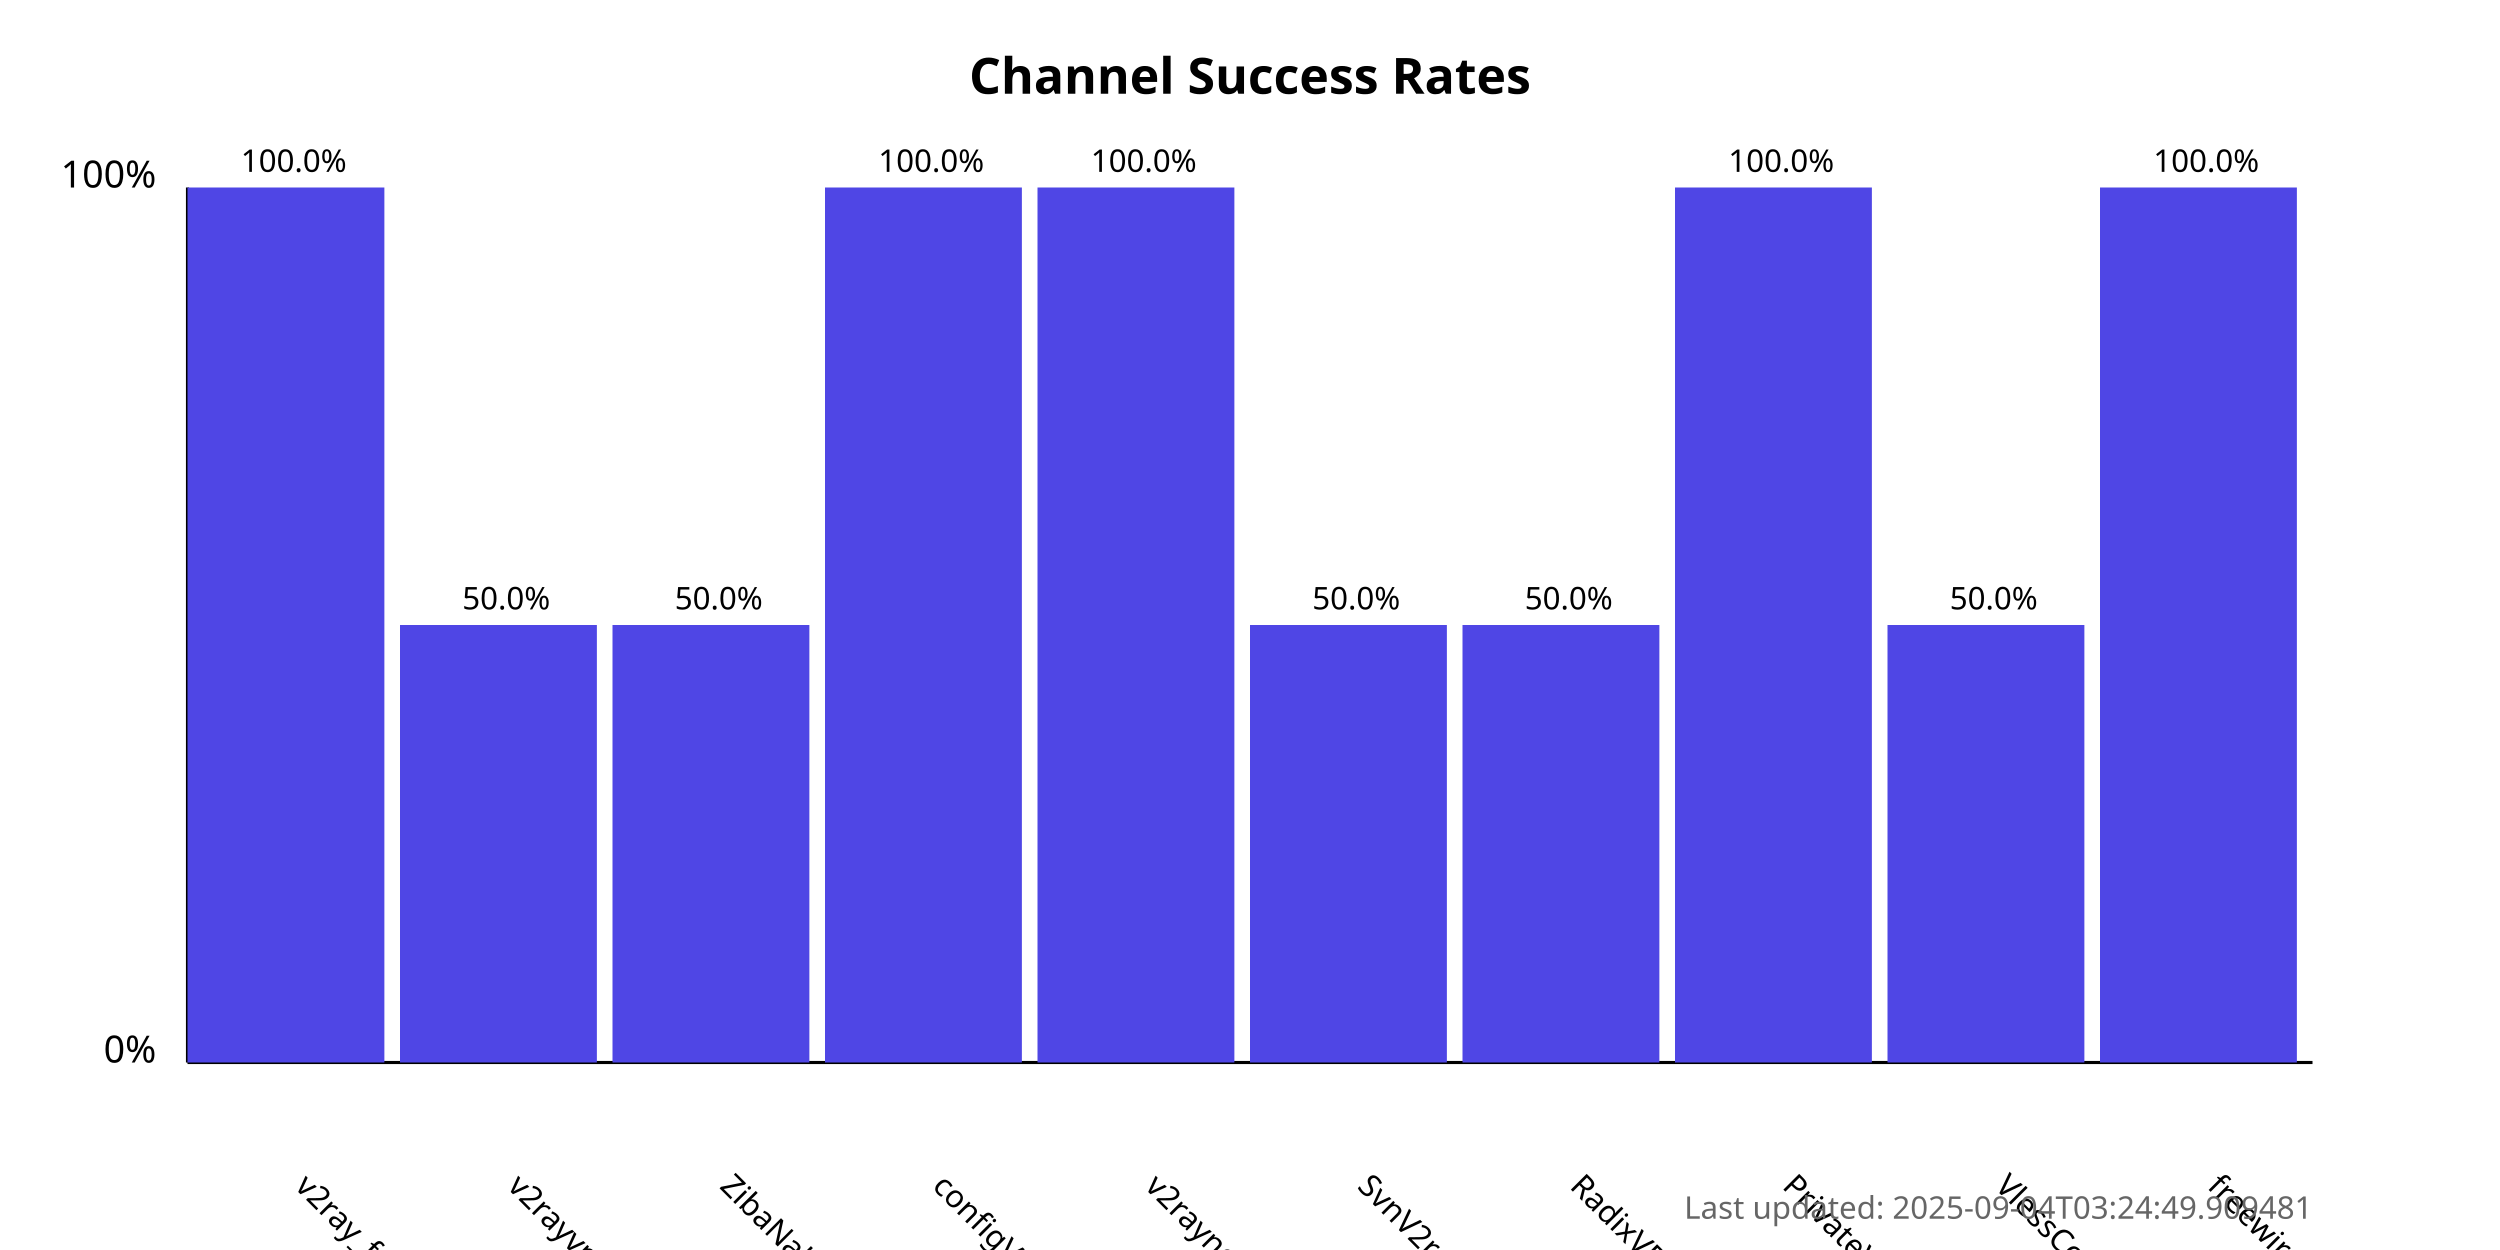
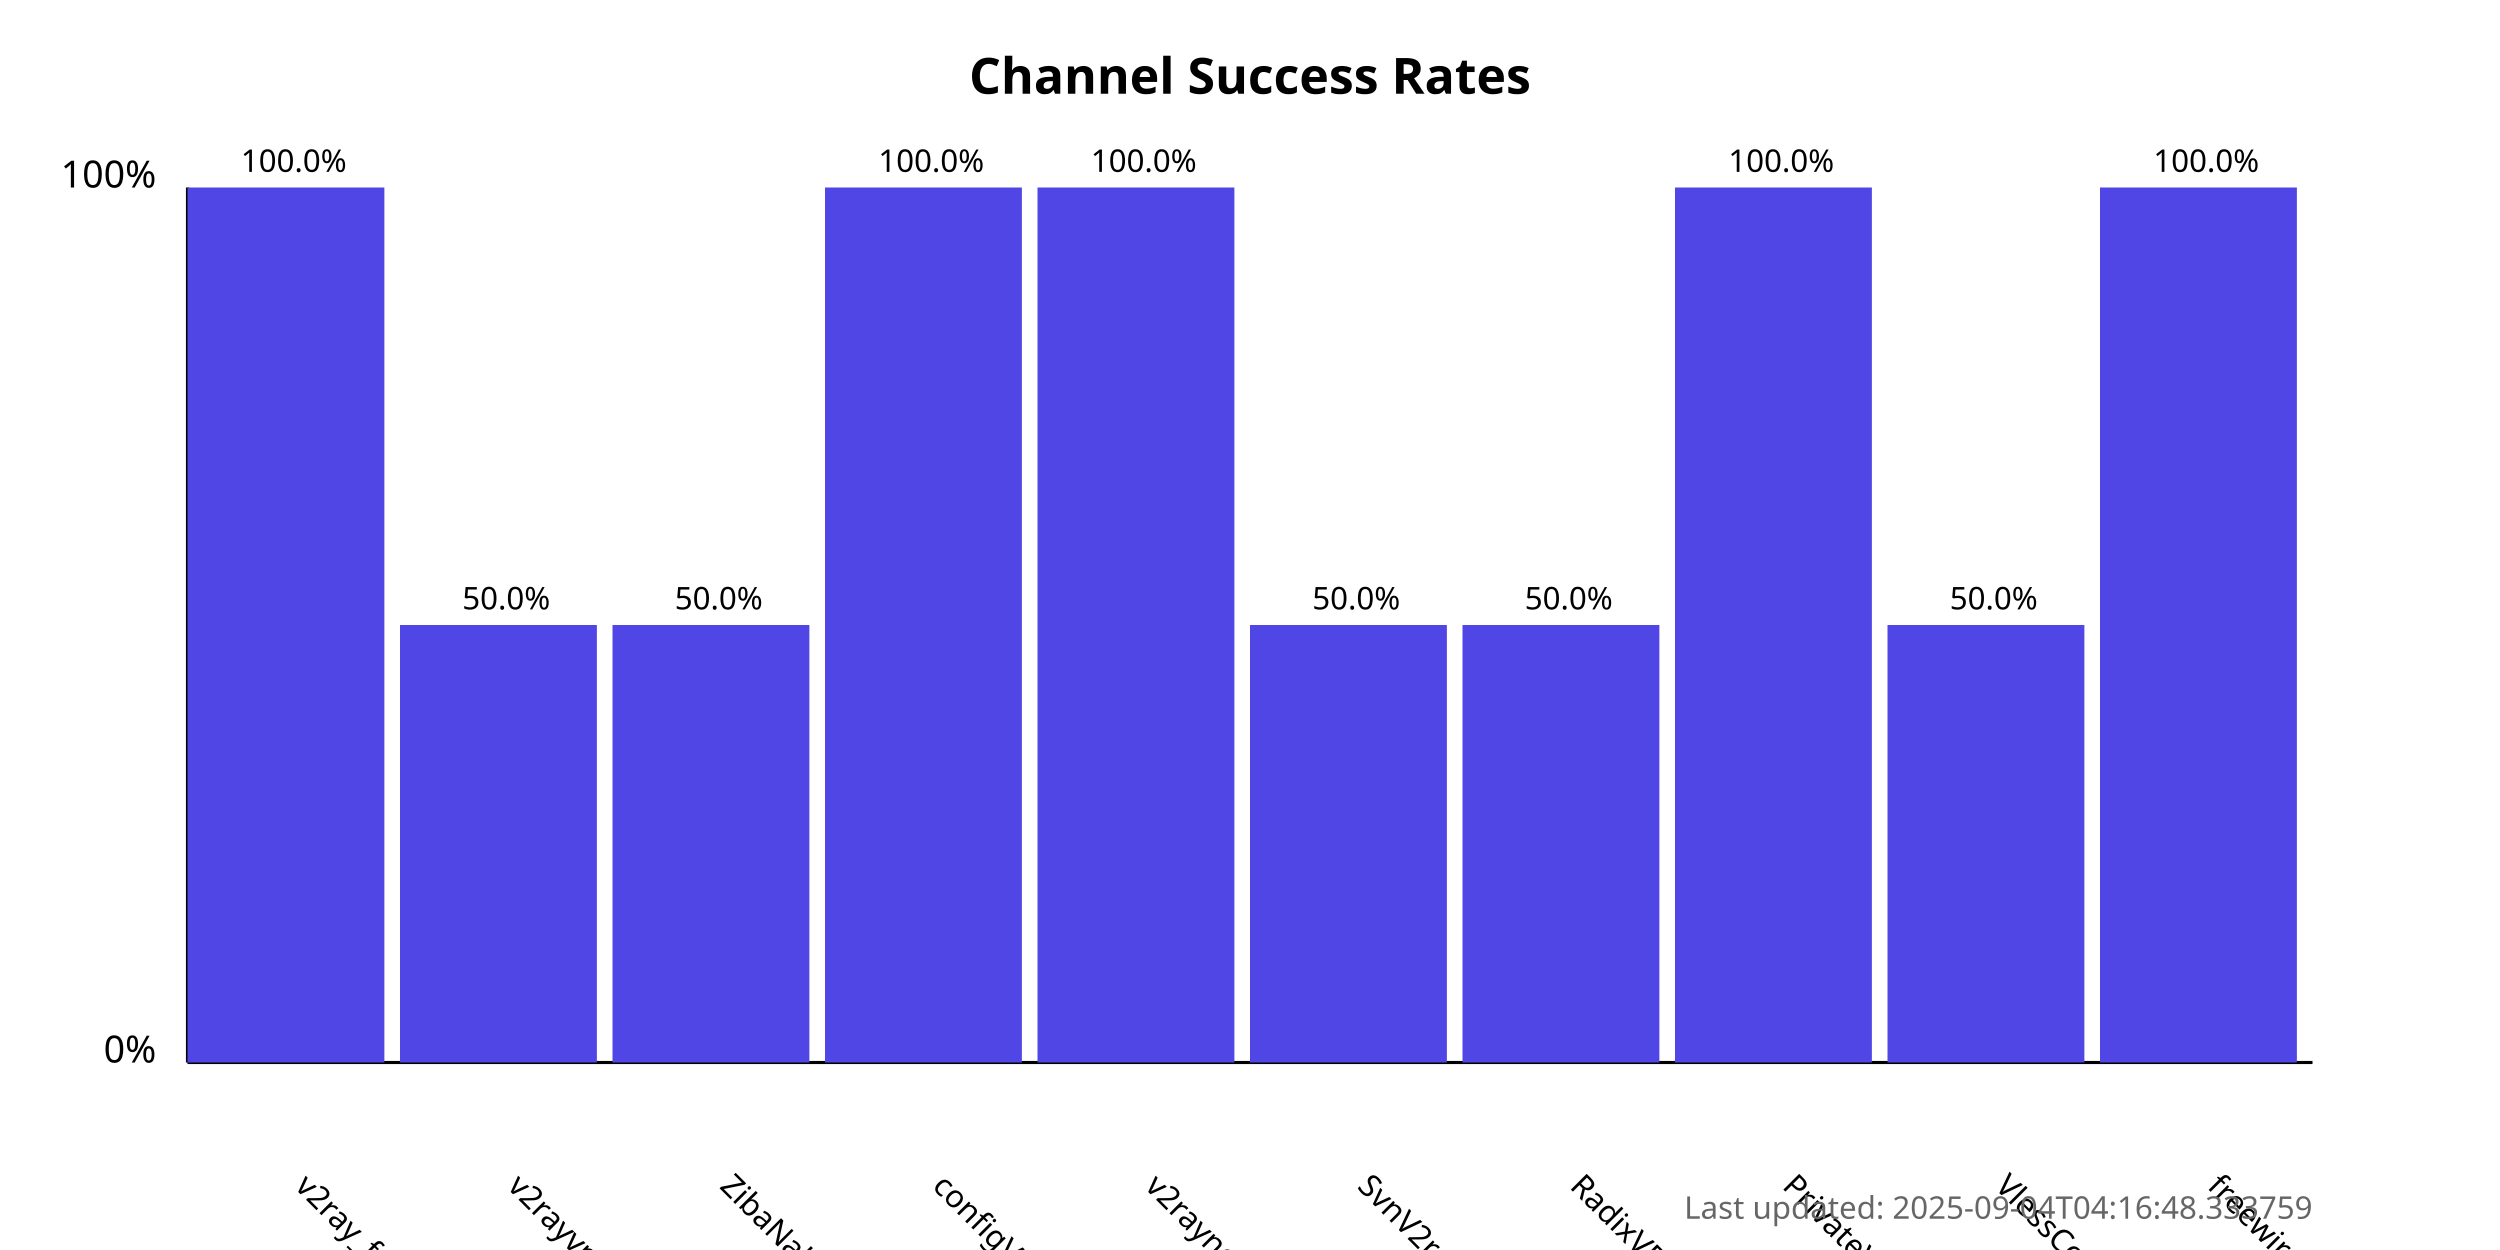
<svg xmlns="http://www.w3.org/2000/svg" width="800" height="400">
  <style>
            .chart-title { font: bold 16px sans-serif; }
            .axis-label { font: 12px sans-serif; }
            .tick-label { font: 10px sans-serif; }
            .bar { fill: #4f46e5; }
            .bar:hover { fill: #6366f1; }
            .timestamp { font: 10px sans-serif; fill: #666; }
        </style>
  <text x="400.0" y="30" text-anchor="middle" class="chart-title">
            Channel Success Rates
        </text>
  <line x1="60" y1="340" x2="60" y2="60" stroke="black" stroke-width="1" />
  <line x1="60" y1="340" x2="740" y2="340" stroke="black" stroke-width="1" />
  <text x="50" y="340" text-anchor="end" class="axis-label">0%</text>
  <text x="50" y="60" text-anchor="end" class="axis-label">100%</text>
  <g>
    <rect x="60" y="60.0" width="63.0" height="280.0" class="bar" />
    <text x="94.0" y="380" transform="rotate(45, 94.0, 380)" text-anchor="start" class="tick-label">
                v2ray_free_conf
            </text>
    <text x="94.0" y="55.0" text-anchor="middle" class="tick-label">
                100.0%
            </text>
  </g>
  <g>
    <rect x="128.0" y="200.0" width="63.0" height="140.0" class="bar" />
    <text x="162.0" y="380" transform="rotate(45, 162.0, 380)" text-anchor="start" class="tick-label">
                v2rayvpno
            </text>
    <text x="162.0" y="195.0" text-anchor="middle" class="tick-label">
                50.0%
            </text>
  </g>
  <g>
    <rect x="196.0" y="200.0" width="63.0" height="140.0" class="bar" />
    <text x="230.0" y="380" transform="rotate(45, 230.0, 380)" text-anchor="start" class="tick-label">
                ZibaNabz
            </text>
    <text x="230.0" y="195.0" text-anchor="middle" class="tick-label">
                50.0%
            </text>
  </g>
  <g>
    <rect x="264.0" y="60.0" width="63.0" height="280.0" class="bar" />
    <text x="298.0" y="380" transform="rotate(45, 298.0, 380)" text-anchor="start" class="tick-label">
                configV2rayForFree
            </text>
    <text x="298.0" y="55.0" text-anchor="middle" class="tick-label">
                100.0%
            </text>
  </g>
  <g>
    <rect x="332.0" y="60.0" width="63.0" height="280.0" class="bar" />
    <text x="366.0" y="380" transform="rotate(45, 366.0, 380)" text-anchor="start" class="tick-label">
                v2rayngvpn
            </text>
    <text x="366.0" y="55.0" text-anchor="middle" class="tick-label">
                100.0%
            </text>
  </g>
  <g>
    <rect x="400.0" y="200.0" width="63.0" height="140.0" class="bar" />
    <text x="434.0" y="380" transform="rotate(45, 434.0, 380)" text-anchor="start" class="tick-label">
                SvnV2ray
            </text>
    <text x="434.0" y="195.0" text-anchor="middle" class="tick-label">
                50.0%
            </text>
  </g>
  <g>
    <rect x="468.0" y="200.0" width="63.0" height="140.0" class="bar" />
    <text x="502.0" y="380" transform="rotate(45, 502.0, 380)" text-anchor="start" class="tick-label">
                RadixVPN
            </text>
    <text x="502.0" y="195.0" text-anchor="middle" class="tick-label">
                50.0%
            </text>
  </g>
  <g>
    <rect x="536.0" y="60.0" width="63.0" height="280.0" class="bar" />
    <text x="570.0" y="380" transform="rotate(45, 570.0, 380)" text-anchor="start" class="tick-label">
                PrivateVPNs
            </text>
    <text x="570.0" y="55.0" text-anchor="middle" class="tick-label">
                100.0%
            </text>
  </g>
  <g>
    <rect x="604.0" y="200.0" width="63.0" height="140.0" class="bar" />
    <text x="638.0" y="380" transform="rotate(45, 638.0, 380)" text-anchor="start" class="tick-label">
                VlessConfig
            </text>
    <text x="638.0" y="195.0" text-anchor="middle" class="tick-label">
                50.0%
            </text>
  </g>
  <g>
    <rect x="672.0" y="60.0" width="63.0" height="280.0" class="bar" />
    <text x="706.0" y="380" transform="rotate(45, 706.0, 380)" text-anchor="start" class="tick-label">
                freewireguard
            </text>
    <text x="706.0" y="55.0" text-anchor="middle" class="tick-label">
                100.0%
            </text>
  </g>
  <text x="740" y="390" text-anchor="end" class="timestamp">
-             Last updated: 2025-09-04T03:24:49.909481
+             Last updated: 2025-09-04T04:16:48.333759
        </text>
</svg>
